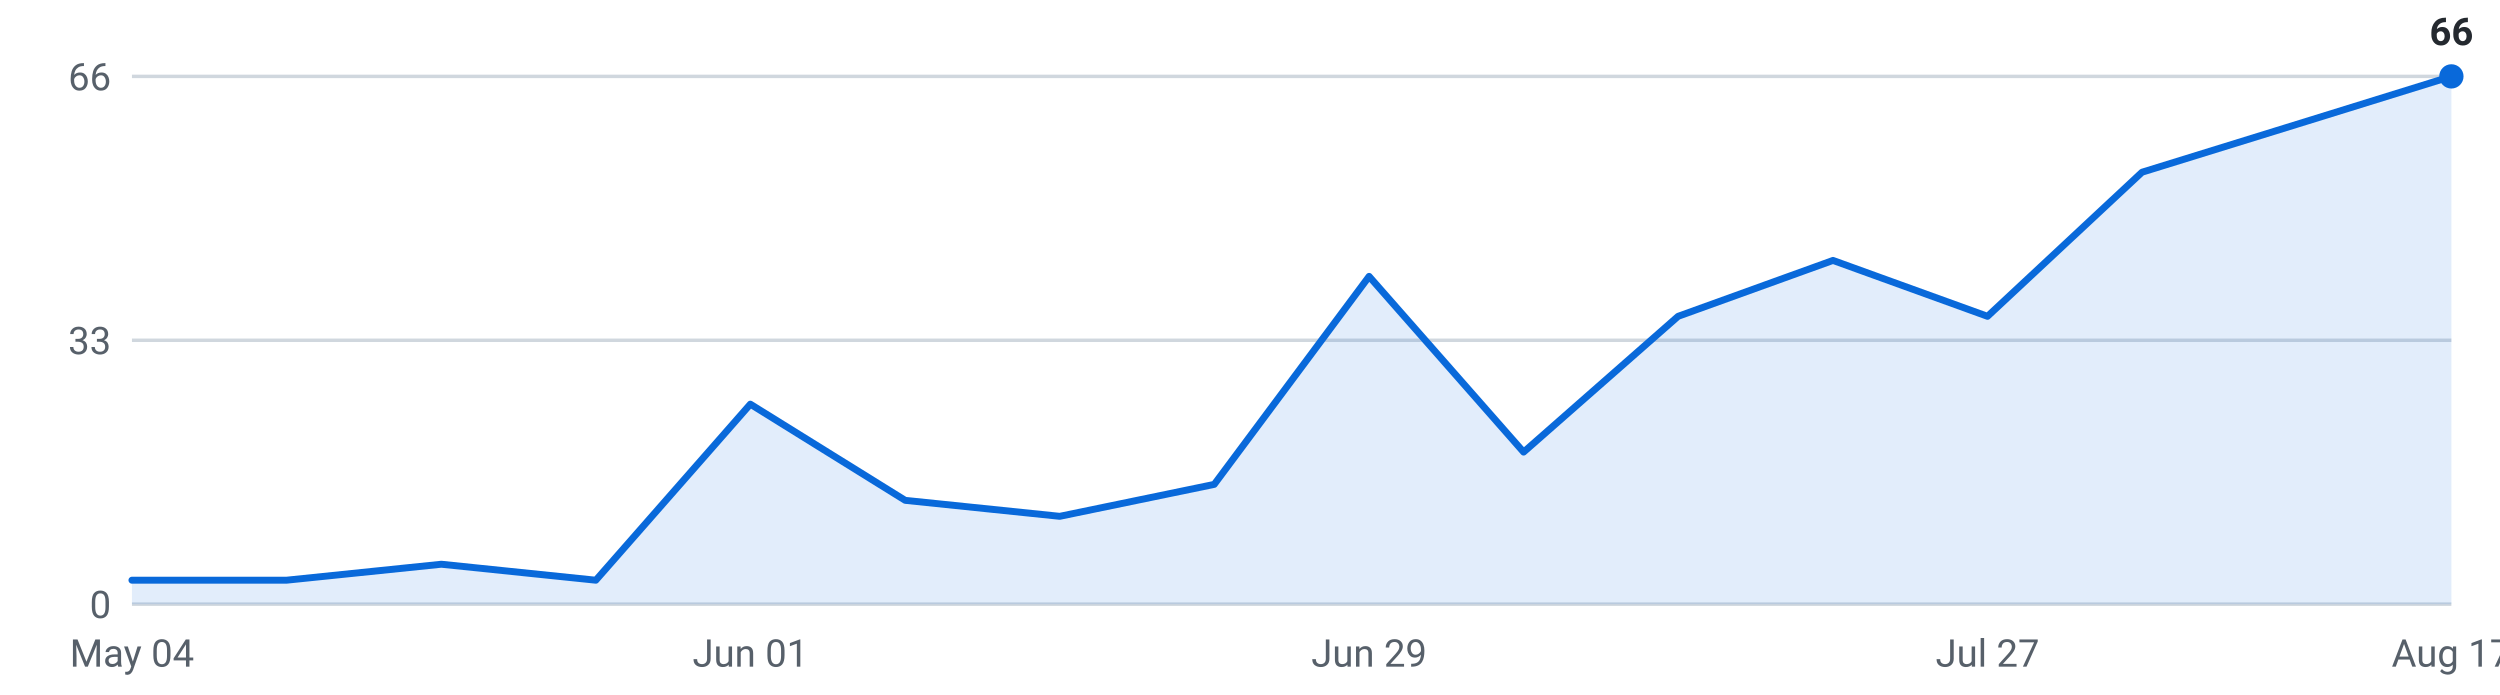
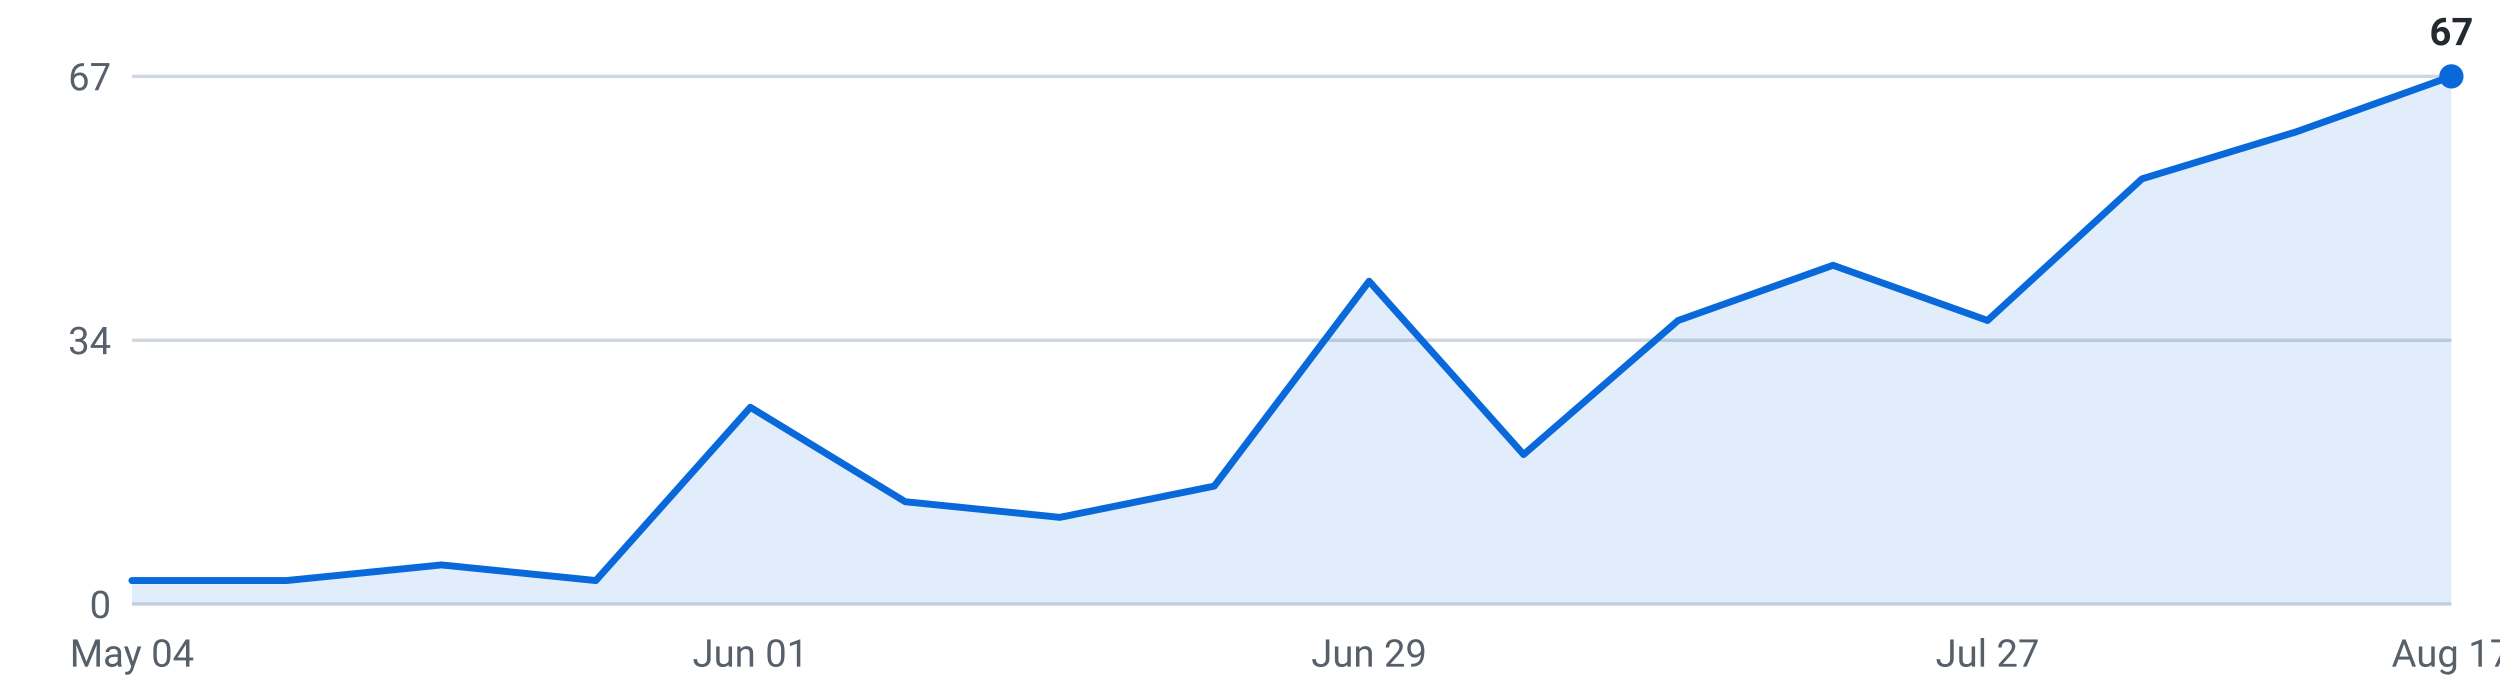
<svg xmlns="http://www.w3.org/2000/svg" viewBox="0 0 720 200" width="720" height="200" role="img" aria-label="Internships posted per week, last 16 weeks">
  <g font-family="-apple-system,Segoe UI,Roboto,sans-serif" font-size="11">
    <line x1="38" y1="174.0" x2="706" y2="174.0" stroke="#d0d7de" stroke-width="1" />
    <text x="32" y="178.0" text-anchor="end" fill="#57606a">0</text>
    <line x1="38" y1="98.0" x2="706" y2="98.0" stroke="#d0d7de" stroke-width="1" />
-     <text x="32" y="102.0" text-anchor="end" fill="#57606a">33</text>
+     <text x="32" y="102.0" text-anchor="end" fill="#57606a">34</text>
    <line x1="38" y1="22.0" x2="706" y2="22.0" stroke="#d0d7de" stroke-width="1" />
-     <text x="32" y="26.0" text-anchor="end" fill="#57606a">66</text>
-     <path d="M38.0,174 L38.0,167.1 L82.5,167.1 L127.1,162.5 L171.6,167.1 L216.1,116.4 L260.7,144.1 L305.2,148.7 L349.7,139.5 L394.3,79.6 L438.8,130.2 L483.3,91.1 L527.9,75.0 L572.4,91.1 L616.9,49.6 L661.5,35.8 L706.0,22.0 L706.0,174 Z" fill="#0969da" fill-opacity="0.12" />
-     <polyline points="38.0,167.1 82.5,167.1 127.1,162.5 171.6,167.1 216.1,116.4 260.7,144.1 305.2,148.7 349.7,139.5 394.3,79.6 438.8,130.2 483.3,91.1 527.9,75.0 572.4,91.1 616.9,49.6 661.5,35.8 706.0,22.0" fill="none" stroke="#0969da" stroke-width="2" stroke-linejoin="round" stroke-linecap="round" />
+     <text x="32" y="26.0" text-anchor="end" fill="#57606a">67</text>
+     <path d="M38.0,174 L38.0,167.2 L82.5,167.2 L127.1,162.7 L171.6,167.2 L216.1,117.3 L260.7,144.5 L305.2,149.0 L349.7,140.0 L394.3,81.0 L438.8,130.9 L483.3,92.3 L527.9,76.4 L572.4,92.3 L616.9,51.5 L661.5,37.9 L706.0,22.0 L706.0,174 Z" fill="#0969da" fill-opacity="0.12" />
+     <polyline points="38.0,167.2 82.5,167.2 127.1,162.7 171.6,167.2 216.1,117.3 260.7,144.5 305.2,149.0 349.7,140.0 394.3,81.0 438.8,130.9 483.3,92.3 527.9,76.4 572.4,92.3 616.9,51.5 661.5,37.9 706.0,22.0" fill="none" stroke="#0969da" stroke-width="2" stroke-linejoin="round" stroke-linecap="round" />
    <circle cx="706.0" cy="22.0" r="3.5" fill="#0969da" />
-     <text x="706.0" y="13.0" text-anchor="middle" fill="#24292f" font-weight="600">66</text>
+     <text x="706.0" y="13.0" text-anchor="middle" fill="#24292f" font-weight="600">67</text>
    <text x="38.0" y="192" text-anchor="middle" fill="#57606a">May 04</text>
    <text x="216.1" y="192" text-anchor="middle" fill="#57606a">Jun 01</text>
    <text x="394.3" y="192" text-anchor="middle" fill="#57606a">Jun 29</text>
    <text x="572.4" y="192" text-anchor="middle" fill="#57606a">Jul 27</text>
    <text x="706.0" y="192" text-anchor="middle" fill="#57606a">Aug 17</text>
  </g>
</svg>
